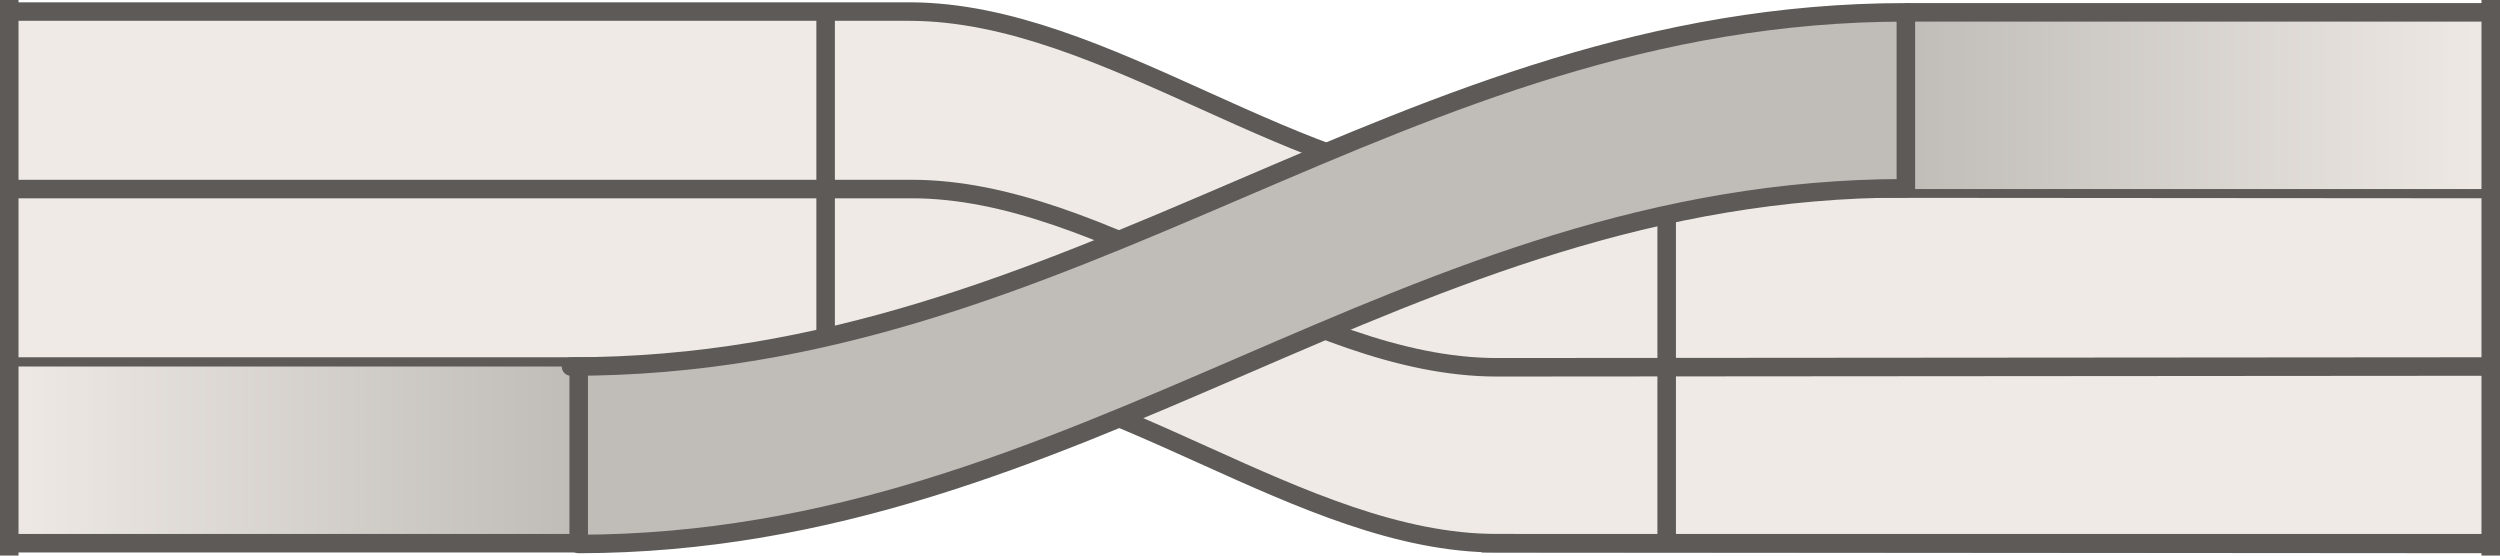
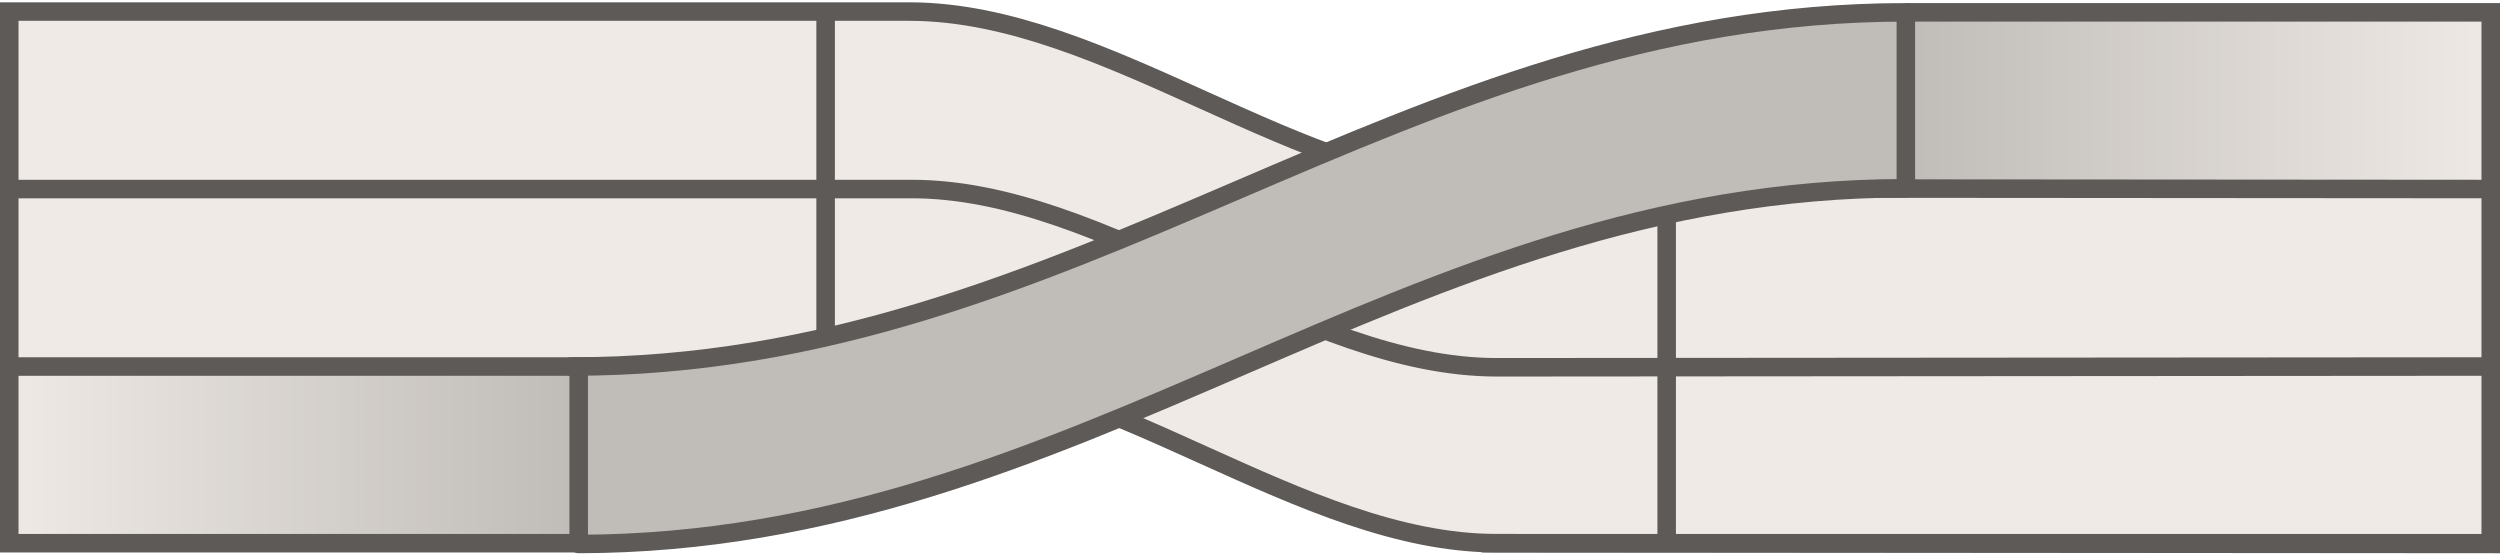
<svg xmlns="http://www.w3.org/2000/svg" width="162" height="36" viewBox="-81.0 -18.0 162 36">
  <path d="M -81 -17.25 L -22 -17.25 C -9.3 -17.2 3.3 -5.8 16.0 -5.8 L 42.5 -5.75 L 42.5 -17.25 L 81 -17.25 L 81 17.25 L 16 17.25 C 7.86 17.25 -0.27 12.51 -8.41 9.11 C -19.20 13.54 -30.38 17.25 -43.50 17.25 L -81 17.25 Z" fill="#efeae5" />
  <defs>
    <linearGradient id="approach" gradientUnits="userSpaceOnUse" x1="-81" y1="0" x2="-44" y2="0">
      <stop offset="0" stop-color="#efeae5" />
      <stop offset="1" stop-color="#c0bcb8" />
    </linearGradient>
    <linearGradient id="exit" gradientUnits="userSpaceOnUse" x1="42.5" y1="0" x2="81" y2="0">
      <stop offset="0" stop-color="#c0bcb8" />
      <stop offset="1" stop-color="#efeae5" />
    </linearGradient>
  </defs>
  <path d="M -81 5.75 H -44 V 17.25 H -81 Z" fill="url(#approach)" />
  <path d="M 42.5 -17.25 H 81 V -5.75 H 42.5 Z" fill="url(#exit)" />
  <path d="M -81 -17.25 L -22 -17.25 C -9.3 -17.2 3.3 -5.8 16.0 -5.8 L 81 -5.75" fill="none" stroke="#5d5a57" stroke-width="1.2" stroke-linecap="round" />
  <path d="M -81 -5.75 L -22 -5.75 C -9.3 -5.8 3.3 5.8 16.0 5.8 L 81 5.75" fill="none" stroke="#5d5a57" stroke-width="1.2" stroke-linecap="round" />
  <path d="M -81 5.75 L -22 5.75 C -9.3 5.8 3.3 17.2 16.0 17.2 L 81 17.25" fill="none" stroke="#5d5a57" stroke-width="1.2" stroke-linecap="round" />
  <path d="M -27.5 -17.2 L -27.5 5.8" fill="none" stroke="#5d5a57" stroke-width="1.2" stroke-linecap="butt" />
  <path d="M 27.0 -5.8 L 27.0 17.2" fill="none" stroke="#5d5a57" stroke-width="1.2" stroke-linecap="butt" />
  <defs>
    <linearGradient id="approach" gradientUnits="userSpaceOnUse" x1="-81" y1="0" x2="-44" y2="0">
      <stop offset="0" stop-color="#efeae5" />
      <stop offset="1" stop-color="#c0bcb8" />
    </linearGradient>
    <linearGradient id="exit" gradientUnits="userSpaceOnUse" x1="42.5" y1="0" x2="81" y2="0">
      <stop offset="0" stop-color="#c0bcb8" />
      <stop offset="1" stop-color="#efeae5" />
    </linearGradient>
  </defs>
-   <path d="M -81 5.75 H -44 V 17.25 H -81 Z" fill="url(#approach)" />
-   <path d="M 42.5 -17.25 H 81 V -5.75 H 42.5 Z" fill="url(#exit)" />
  <path d="M -44 5.75 C -11.1 5.8 9.6 -17.2 42.5 -17.2 L 42.5 -5.75 C 9.8 -5.8 -10.8 17.2 -43.5 17.2 Z" fill="#c0bcb8" />
  <path d="M -44 5.75 C -11.1 5.8 9.6 -17.2 42.5 -17.2" fill="none" stroke="#5d5a57" stroke-width="1.2" stroke-linecap="round" />
  <path d="M -43.5 17.25 C -10.8 17.2 9.8 -5.8 42.5 -5.8" fill="none" stroke="#5d5a57" stroke-width="1.2" stroke-linecap="round" />
-   <path d="M 42.5 -17.2 L 80.0 -17.2" fill="none" stroke="#5d5a57" stroke-width="1.2" stroke-linecap="butt" />
-   <path d="M -80.0 17.2 L -43.5 17.2" fill="none" stroke="#5d5a57" stroke-width="1.2" stroke-linecap="butt" />
-   <path d="M 15.0 17.2 L 80.0 17.2" fill="none" stroke="#5d5a57" stroke-width="1.2" stroke-linecap="butt" />
+   <path d="M 42.5 -17.2 L 81.0 -17.2" fill="none" stroke="#5d5a57" stroke-width="1.2" stroke-linecap="butt" />
+   <path d="M -81.0 17.2 L -43.5 17.2" fill="none" stroke="#5d5a57" stroke-width="1.2" stroke-linecap="butt" />
+   <path d="M 15.0 17.2 L 81.0 17.2" fill="none" stroke="#5d5a57" stroke-width="1.2" stroke-linecap="butt" />
  <path d="M 42.5 -17.2 L 42.5 -5.8" fill="none" stroke="#5d5a57" stroke-width="1.2" stroke-linecap="butt" />
  <path d="M -43.5 5.8 L -43.5 17.2" fill="none" stroke="#5d5a57" stroke-width="1.2" stroke-linecap="butt" />
-   <rect x="-81.00" y="-18.00" width="1.20" height="36.00" rx="0.00" fill="#5d5a57" stroke="none" stroke-width="0.8" />
-   <rect x="79.80" y="-18.00" width="1.20" height="36.00" rx="0.00" fill="#5d5a57" stroke="none" stroke-width="0.8" />
+   <rect x="-81.00" y="-17.25" width="1.20" height="34.50" rx="0.00" fill="#5d5a57" stroke="none" stroke-width="0.8" />
+   <rect x="79.80" y="-17.25" width="1.20" height="34.50" rx="0.00" fill="#5d5a57" stroke="none" stroke-width="0.8" />
</svg>
